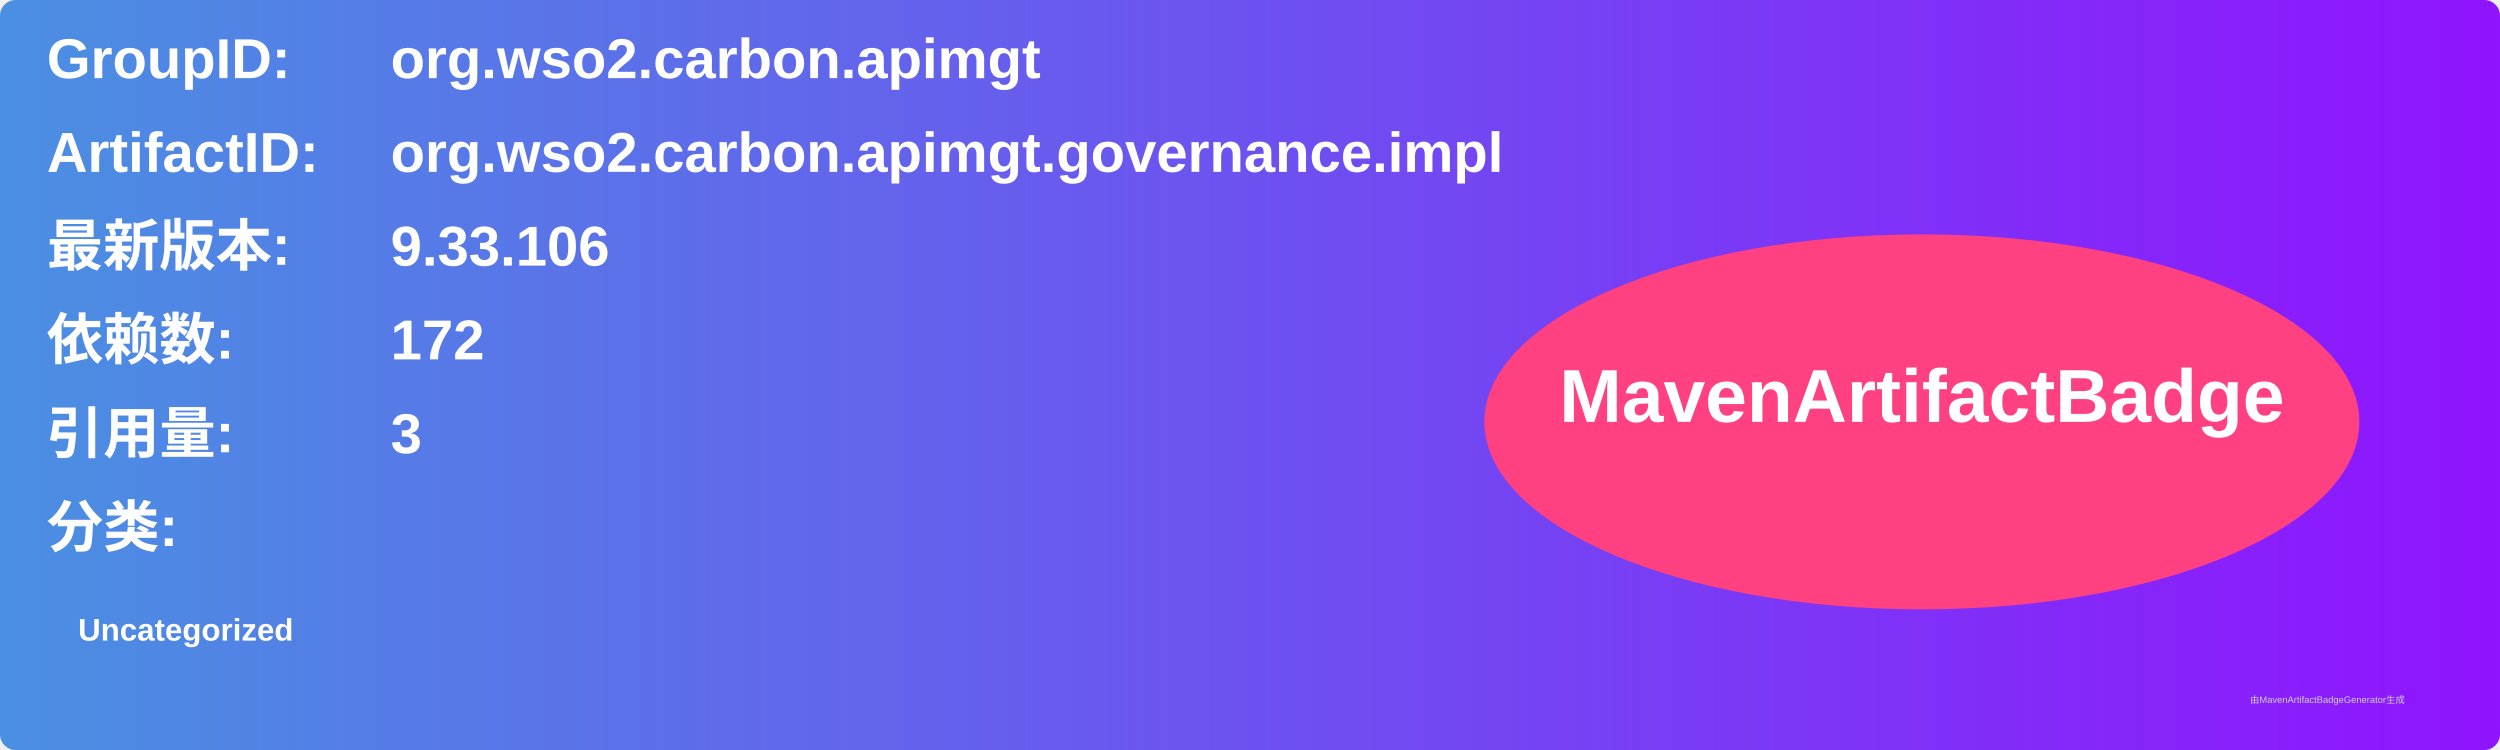
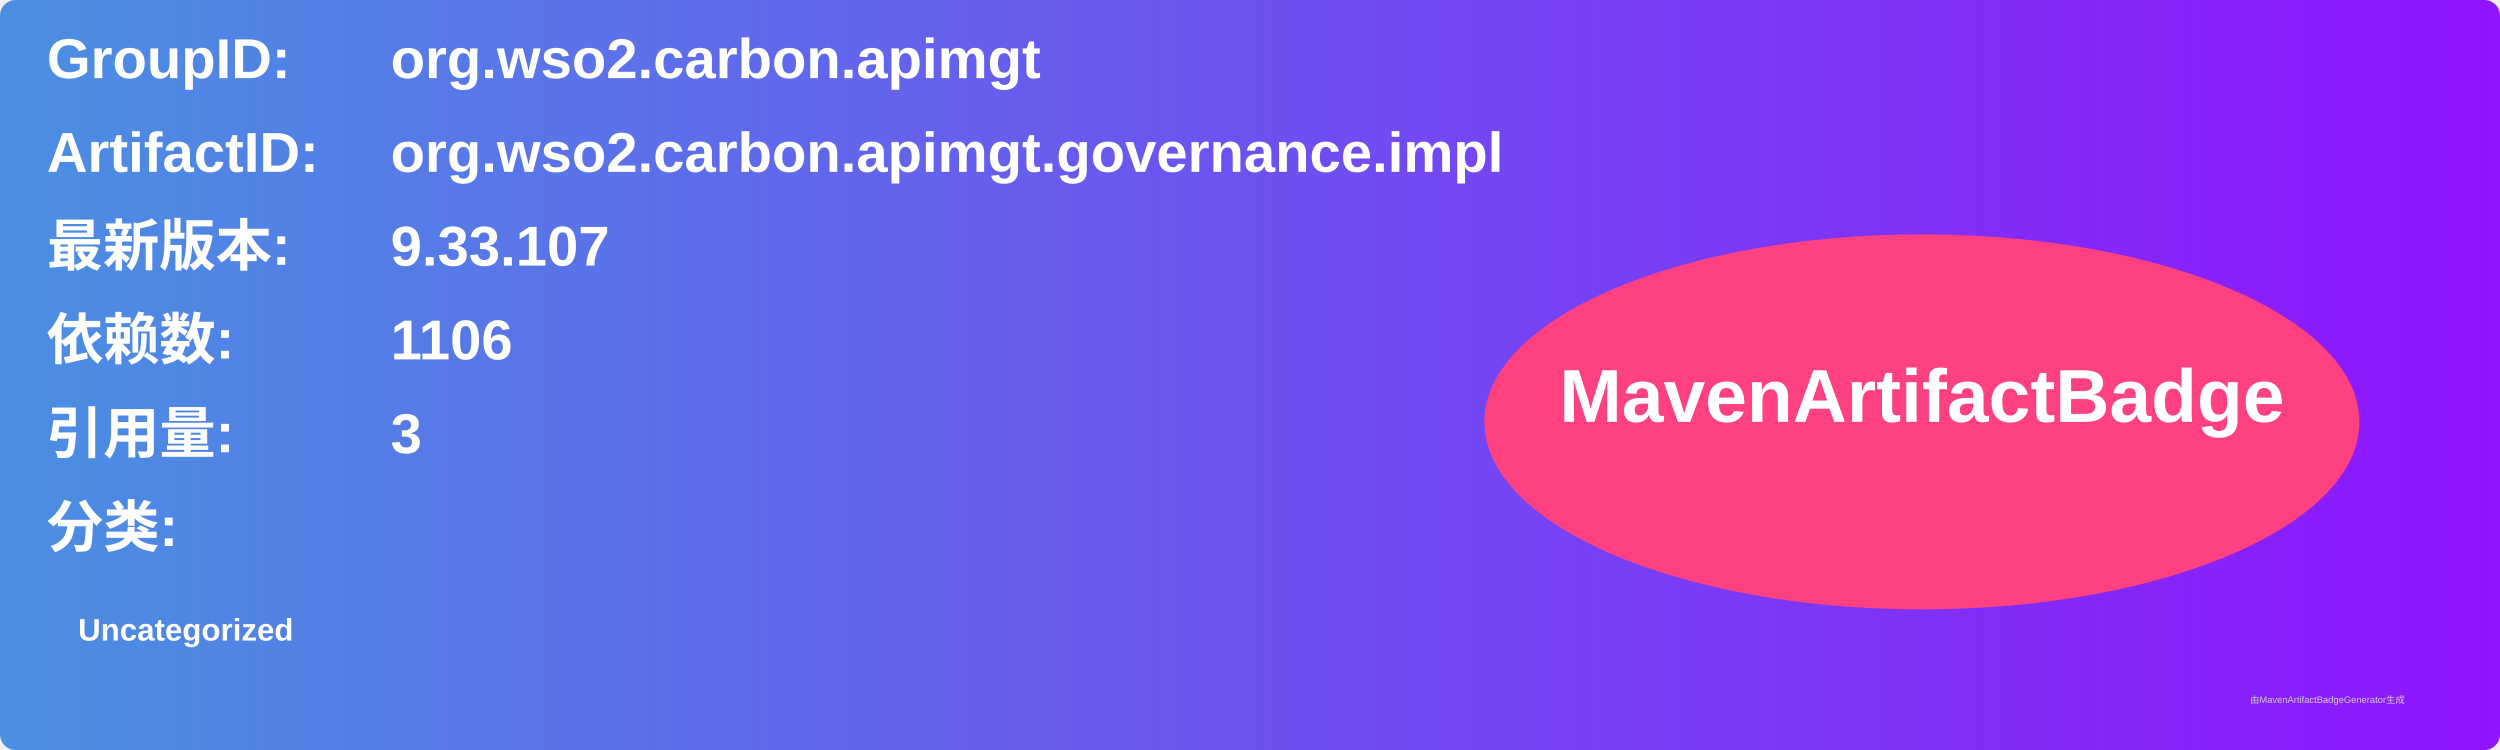
<svg xmlns="http://www.w3.org/2000/svg" width="800" height="240" viewBox="0 0 800 240">
  <linearGradient id="grad" x1="0%" y1="0%" x2="100%" y2="0%">
    <stop offset="0%" stop-color="#4a90e2" />
    <stop offset="100%" stop-color="#9013fe" />
  </linearGradient>
  <rect width="100%" height="100%" rx="5" ry="5" fill="url(#grad)" />
  <g transform="translate(15, 15)">
    <text x="0" y="10" font-family="Arial" font-size="18" fill="white" font-weight="bold" width="260">GroupID:</text>
    <text x="110" y="10" font-family="Arial" font-size="18" fill="white" font-weight="bold" width="460">org.wso2.carbon.apimgt</text>
    <text x="0" y="40" font-family="Arial" font-size="18" fill="white" font-weight="bold" width="260">ArtifactID:</text>
    <text x="110" y="40" font-family="Arial" font-size="18" fill="white" font-weight="bold" width="460">org.wso2.carbon.apimgt.governance.impl</text>
    <text x="0" y="70" font-family="Arial" font-size="18" fill="white" font-weight="bold">最新版本:</text>
    <text x="110" y="70" font-family="Arial" font-size="18" fill="white" font-weight="bold">
-       <tspan font-weight="bold">9.33.106</tspan>
+       <tspan font-weight="bold">9.33.107</tspan>
    </text>
    <text x="0" y="100" font-family="Arial" font-size="18" fill="white" font-weight="bold">依赖数: </text>
    <text x="110" y="100" font-family="Arial" font-size="18" fill="white">
-       <tspan font-weight="bold">172</tspan>
+       <tspan font-weight="bold">1106</tspan>
    </text>
    <text x="0" y="130" font-family="Arial" font-size="18" fill="white" font-weight="bold">引用量: </text>
    <text x="110" y="130" font-family="Arial" font-size="18" fill="white">
      <tspan font-weight="bold">3</tspan>
    </text>
    <text x="0" y="160" font-family="Arial" font-size="18" fill="white" font-weight="bold">分类:</text>
    <text x="10" y="190" font-family="Arial" font-size="10" fill="white">
      <tspan font-weight="bold">Uncategorized</tspan>
    </text>
    <ellipse cx="600" cy="120" rx="140" ry="60" fill="#ff4081" />
    <text x="600" y="120" text-anchor="middle" font-family="Arial" font-size="24" fill="white" font-weight="bold">MavenArtifactBadge</text>
  </g>
  <text x="720" y="225" font-family="Arial" font-size="3" fill="#d0d0d0">由MavenArtifactBadgeGenerator生成</text>
</svg>
